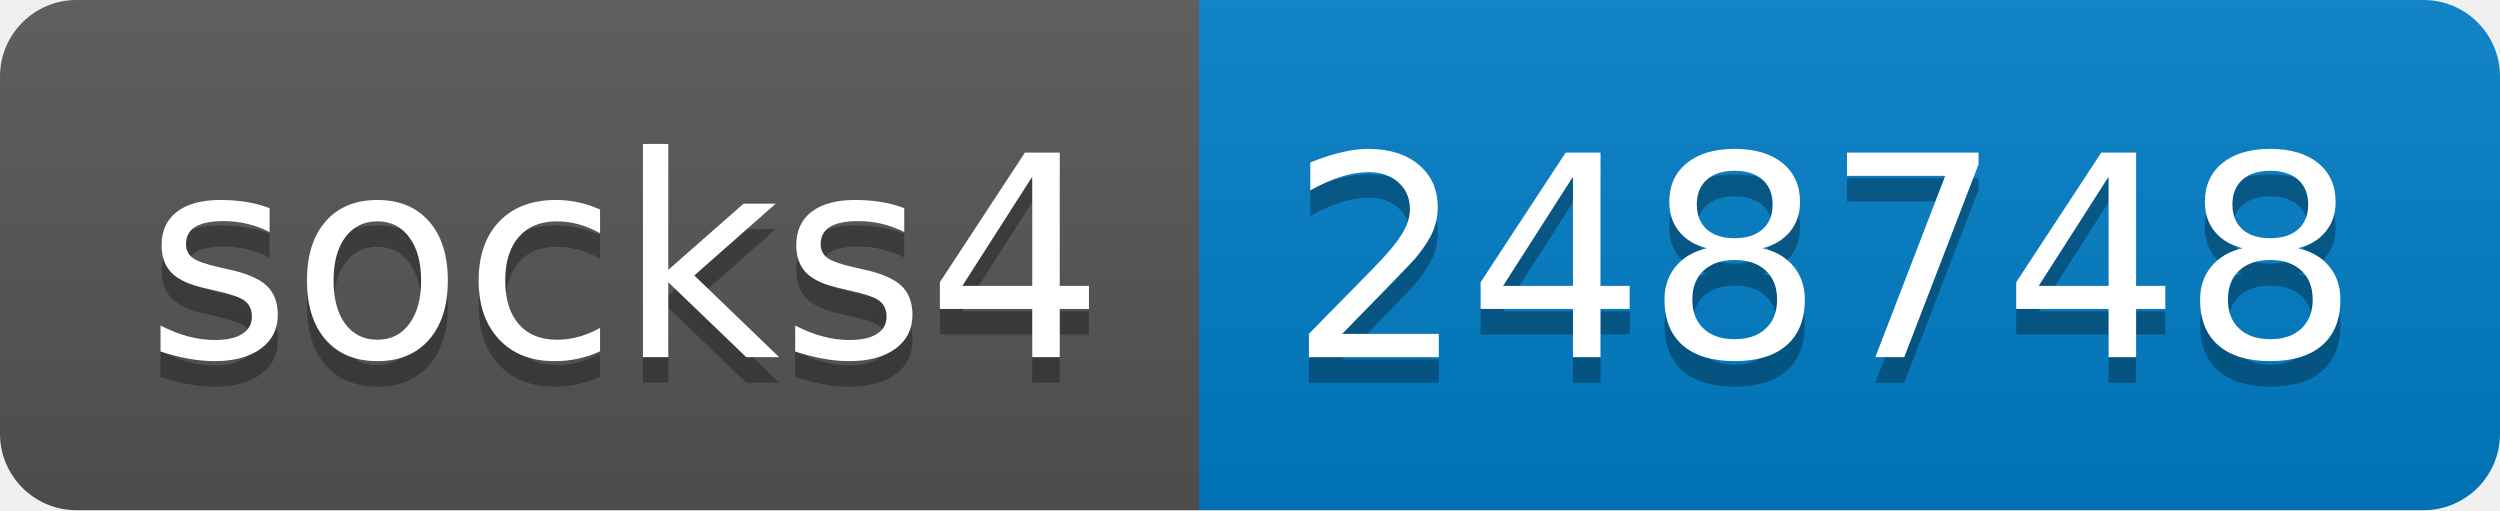
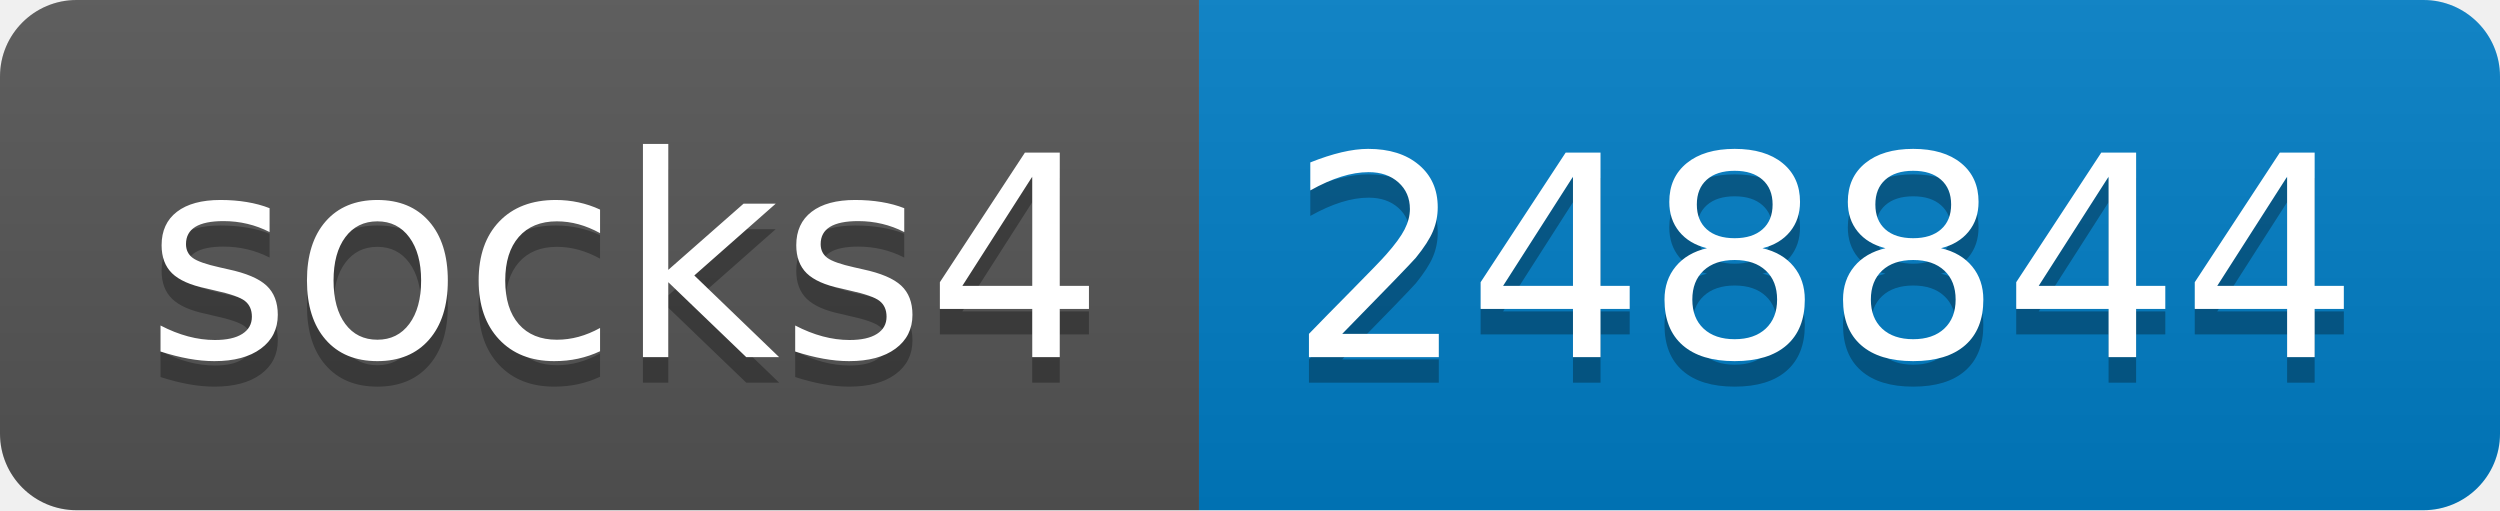
- <svg xmlns="http://www.w3.org/2000/svg" width="98" height="20" role="img" aria-label="socks4: 248748">
+ <svg xmlns="http://www.w3.org/2000/svg" width="98" height="20" role="img" aria-label="socks4: 248844">
  <linearGradient id="s" x2="0" y2="100%">
    <stop offset="0" stop-color="#bbb" stop-opacity=".1" />
    <stop offset="1" stop-opacity=".1" />
  </linearGradient>
  <clipPath id="r">
    <rect width="98" height="20" rx="3" fill="#fff" />
  </clipPath>
  <g clip-path="url(#r)">
    <rect width="47" height="20" fill="#555" />
    <rect x="47" width="51" height="20" fill="#007ec6" />
    <rect width="98" height="20" fill="url(#s)" />
  </g>
  <g fill="#fff" text-anchor="middle" font-family="Verdana,Geneva,DejaVu Sans,sans-serif" text-rendering="geometricPrecision" font-size="110">
    <text aria-hidden="true" x="245" y="150" fill="#010101" fill-opacity=".3" transform="scale(.1)" textLength="370">socks4</text>
    <text x="245" y="140" transform="scale(.1)" fill="#fff" textLength="370">socks4</text>
-     <text aria-hidden="true" x="715" y="150" fill="#010101" fill-opacity=".3" transform="scale(.1)" textLength="410">248748</text>
-     <text x="715" y="140" transform="scale(.1)" fill="#fff" textLength="410">248748</text>
+     <text aria-hidden="true" x="715" y="150" fill="#010101" fill-opacity=".3" transform="scale(.1)" textLength="410">248844</text>
+     <text x="715" y="140" transform="scale(.1)" fill="#fff" textLength="410">248844</text>
  </g>
</svg>
